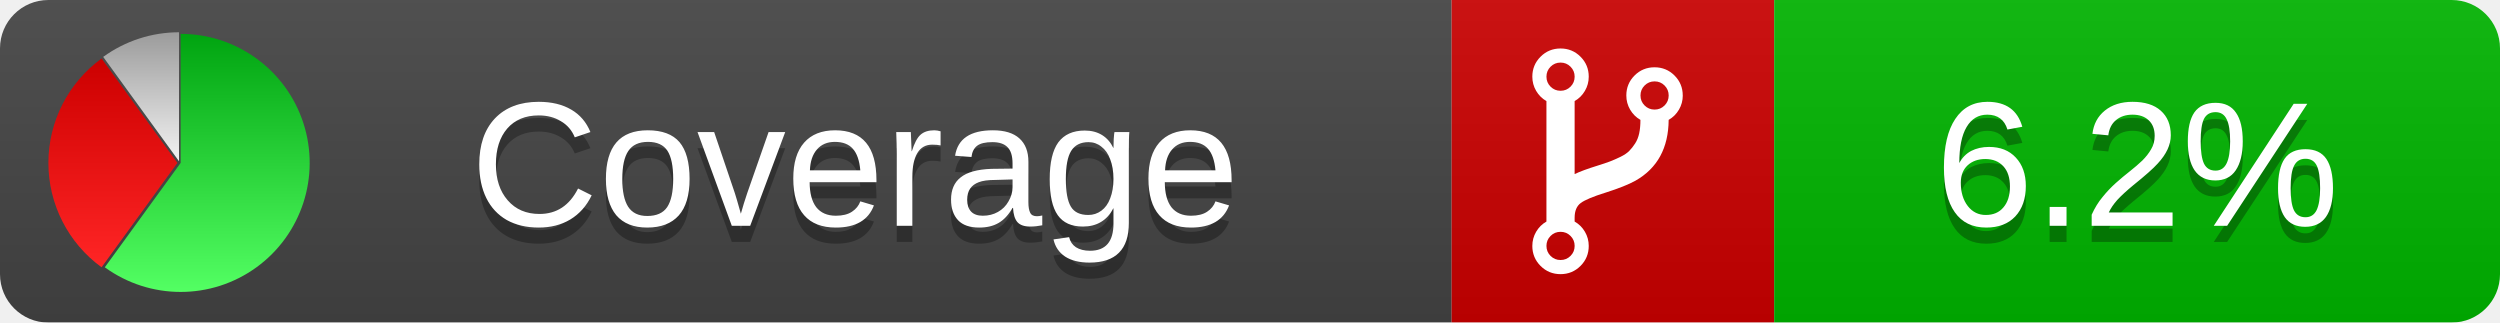
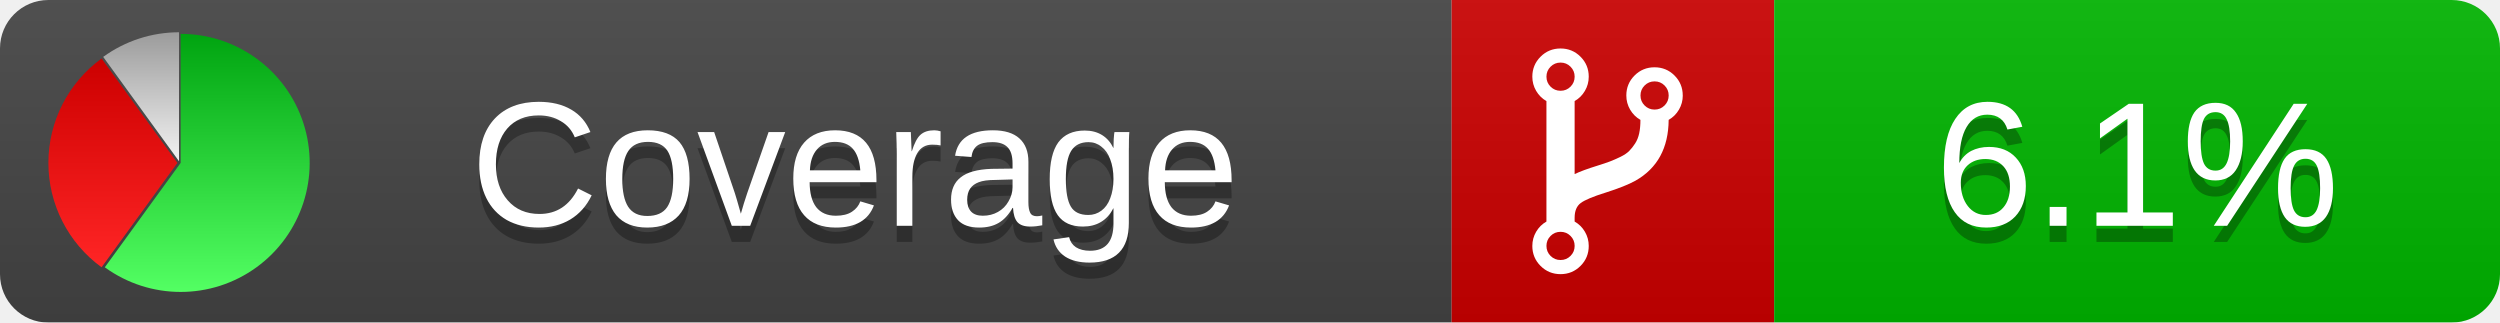
<svg xmlns="http://www.w3.org/2000/svg" xmlns:xlink="http://www.w3.org/1999/xlink" width="155" height="20">
  <style type="text/css">
          
            @keyframes fadeout {
              0 % { visibility: visible; opacity: 1; }
              40% { visibility: visible; opacity: 1; }
              50% { visibility: hidden; opacity: 0; }
              90% { visibility: hidden; opacity: 0; }
              100% { visibility: visible; opacity: 1; }
            }
            @keyframes fadein {
              0% { visibility: hidden; opacity: 0; }
              40% { visibility: hidden; opacity: 0; }
              50% { visibility: visible; opacity: 1; }
              90% { visibility: visible; opacity: 1; }
              100% { visibility: hidden; opacity: 0; }
            }
            .linecoverage {
                animation-duration: 10s;
                animation-name: fadeout;
                animation-iteration-count: infinite;
            }
            .branchcoverage {
                animation-duration: 10s;
                animation-name: fadein;
                animation-iteration-count: infinite;
            }
          
    </style>
  <defs>
    <linearGradient id="gradient" x2="0" y2="100%">
      <stop offset="0" stop-color="#bbb" stop-opacity=".1" />
      <stop offset="1" stop-opacity=".1" />
    </linearGradient>
    <linearGradient id="green" x2="0" y2="100%">
      <stop offset="0" stop-color="#00A410" />
      <stop offset="1" stop-color="#53FF63" />
    </linearGradient>
    <linearGradient id="red" x2="0" y2="100%">
      <stop offset="0" stop-color="#C00" />
      <stop offset="1" stop-color="#FF2525" />
    </linearGradient>
    <linearGradient id="gray" x2="0" y2="100%">
      <stop offset="0" stop-color="#9B9B9B" />
      <stop offset="1" stop-color="#F3F3F3" />
    </linearGradient>
    <mask id="mask">
      <rect width="155" height="20" rx="3" fill="#fff" />
    </mask>
    <g id="icon">
      <path style="fill:url(#green);" d="M205,202.5 l0,-200 a200,200 0 1,1 -117.558,361.803 z" />
      <path style="fill:url(#red);" d="M200,202.5 l-117.558,161.803 a200,200 0 0,1 0,-323.607 z" />
      <path style="fill:url(#gray);" d="M202.5,200 l-117.558,-161.803 a200,200 0 0,1 117.558,-38.196 z" />
    </g>
  </defs>
  <g mask="url(#mask)">
    <rect x="0" y="0" width="90" height="20" fill="#444" />
    <rect x="90" y="0" width="20" height="20" fill="#c00" />
    <rect x="110" y="0" width="45" height="20" fill="#00B600" />
    <rect x="0" y="0" width="155" height="20" fill="url(#gradient)" />
  </g>
  <g>
    <path class="" fill="#fff" d="m 97.628,15.247 q 0,-0.364 -0.255,-0.619 -0.255,-0.255 -0.619,-0.255 -0.364,0 -0.619,0.255 -0.255,0.255 -0.255,0.619 0,0.364 0.255,0.619 0.255,0.255 0.619,0.255 0.364,0 0.619,-0.255 0.255,-0.255 0.255,-0.619 z m 0,-10.493 q 0,-0.364 -0.255,-0.619 -0.255,-0.255 -0.619,-0.255 -0.364,0 -0.619,0.255 -0.255,0.255 -0.255,0.619 0,0.364 0.255,0.619 0.255,0.255 0.619,0.255 0.364,0 0.619,-0.255 0.255,-0.255 0.255,-0.619 z m 5.83,1.166 q 0,-0.364 -0.255,-0.619 -0.255,-0.255 -0.619,-0.255 -0.364,0 -0.619,0.255 -0.255,0.255 -0.255,0.619 0,0.364 0.255,0.619 0.255,0.255 0.619,0.255 0.364,0 0.619,-0.255 0.255,-0.255 0.255,-0.619 z m 0.874,0 q 0,0.474 -0.237,0.879 -0.237,0.405 -0.638,0.633 -0.018,2.614 -2.059,3.771 -0.619,0.346 -1.849,0.738 -1.166,0.364 -1.544,0.647 -0.378,0.282 -0.378,0.911 l 0,0.237 q 0.401,0.228 0.638,0.633 0.237,0.405 0.237,0.879 0,0.729 -0.51,1.239 -0.51,0.51 -1.239,0.51 -0.729,0 -1.239,-0.51 -0.51,-0.51 -0.51,-1.239 0,-0.474 0.237,-0.879 0.237,-0.405 0.638,-0.633 l 0,-7.469 q -0.401,-0.228 -0.638,-0.633 -0.237,-0.405 -0.237,-0.879 0,-0.729 0.51,-1.239 0.51,-0.51 1.239,-0.51 0.729,0 1.239,0.51 0.51,0.51 0.51,1.239 0,0.474 -0.237,0.879 -0.237,0.405 -0.638,0.633 l 0,4.527 q 0.492,-0.237 1.403,-0.519 0.501,-0.155 0.797,-0.269 0.296,-0.114 0.642,-0.282 0.346,-0.169 0.537,-0.36 0.191,-0.191 0.369,-0.465 0.178,-0.273 0.255,-0.633 0.077,-0.36 0.077,-0.833 -0.401,-0.228 -0.638,-0.633 -0.237,-0.405 -0.237,-0.879 0,-0.729 0.51,-1.239 0.51,-0.51 1.239,-0.51 0.729,0 1.239,0.51 0.51,0.51 0.51,1.239 z" />
  </g>
  <g fill="#fff" text-anchor="middle" font-family="Verdana,Arial,Geneva,sans-serif" font-size="11">
    <a xlink:href="https://github.com/danielpalme/ReportGenerator" target="_top">
      <use xlink:href="#icon" transform="translate(3,2) scale(.04)" />
    </a>
    <text x="53" y="15" fill="#010101" fill-opacity=".3">Coverage</text>
    <text x="53" y="14" fill="#fff">Coverage</text>
-     <text class="" x="132.5" y="15" fill="#010101" fill-opacity=".3">6.2%</text>
-     <text class="" x="132.5" y="14">6.2%</text>
+     <text class="" x="132.5" y="15" fill="#010101" fill-opacity=".3">6.1%</text>
+     <text class="" x="132.5" y="14">6.1%</text>
  </g>
  <g>
    <rect class="" x="90" y="0" width="65" height="20" fill-opacity="0" />
  </g>
</svg>
